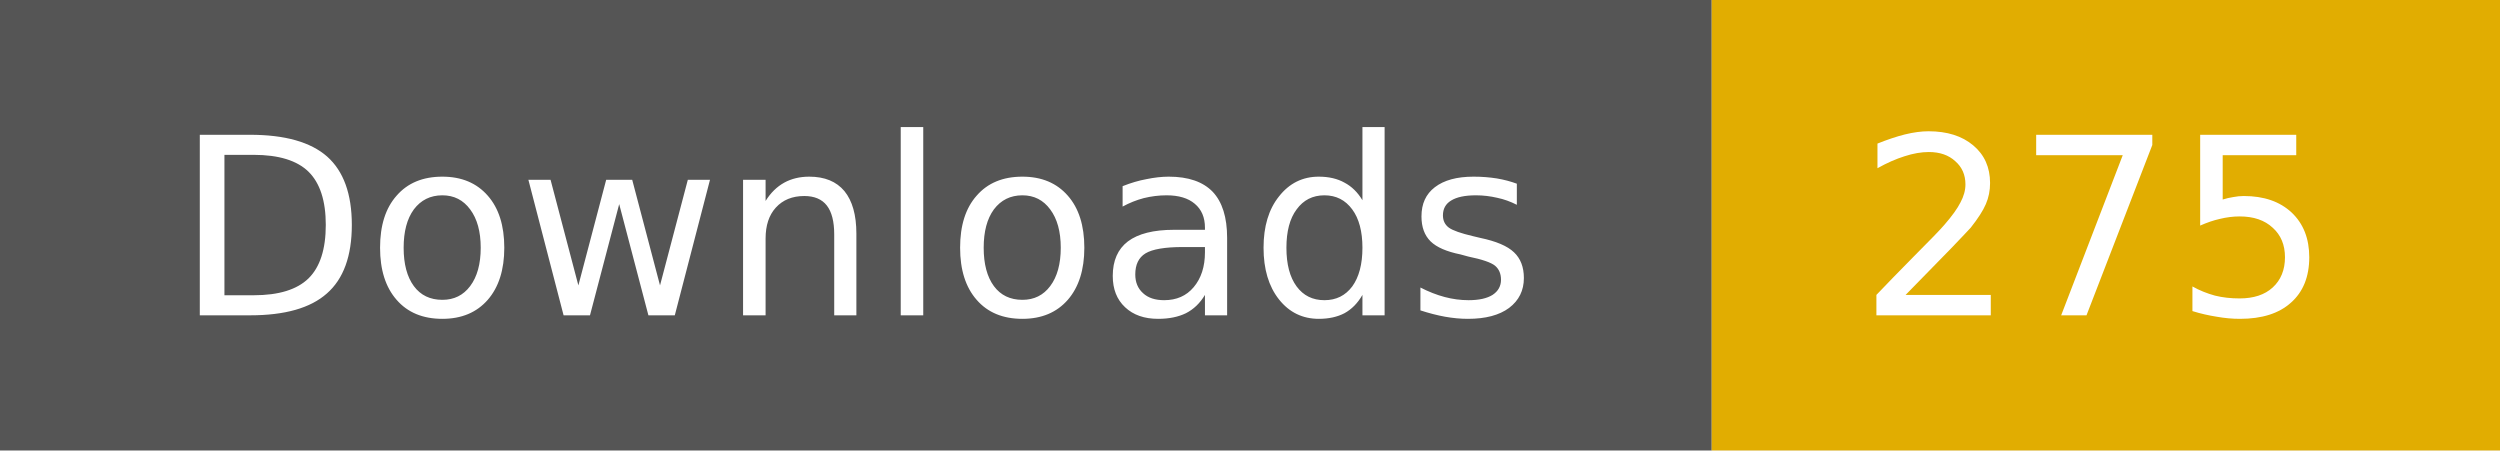
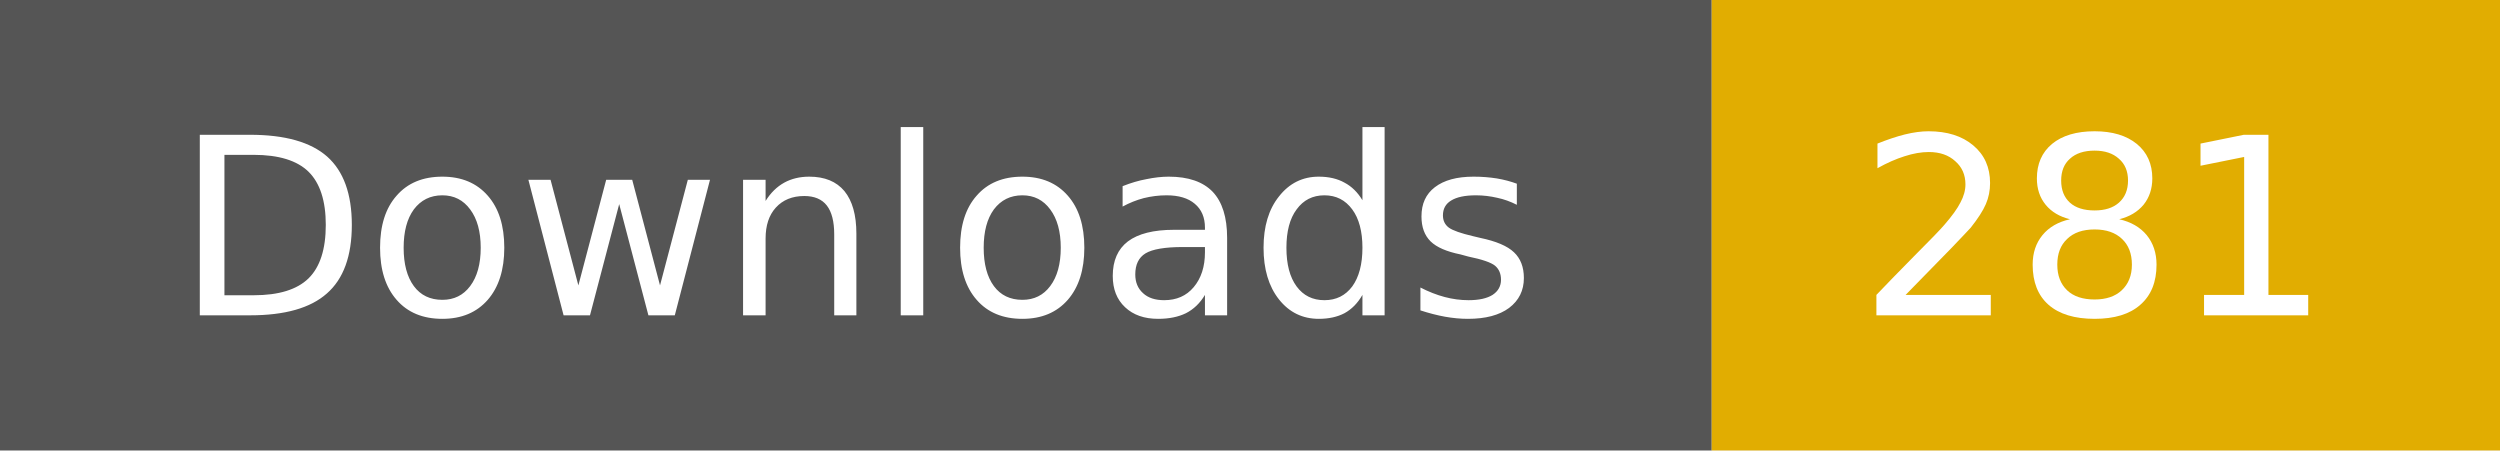
- <svg xmlns="http://www.w3.org/2000/svg" width="111" height="20" role="img" aria-label="Downloads: 275">
+ <svg xmlns="http://www.w3.org/2000/svg" width="111" height="20" role="img" aria-label="Downloads: 281">
  <rect width="76" height="20" fill="#555" />
  <rect x="76" width="35" height="20" fill="#e1ad01" />
  <g fill="#fff" text-anchor="middle" font-family="Verdana,Geneva,DejaVu Sans,sans-serif" font-size="11">
    <text x="38" y="14">Downloads</text>
-     <text x="93" y="14">275</text>
+     <text x="93" y="14">281</text>
  </g>
</svg>
